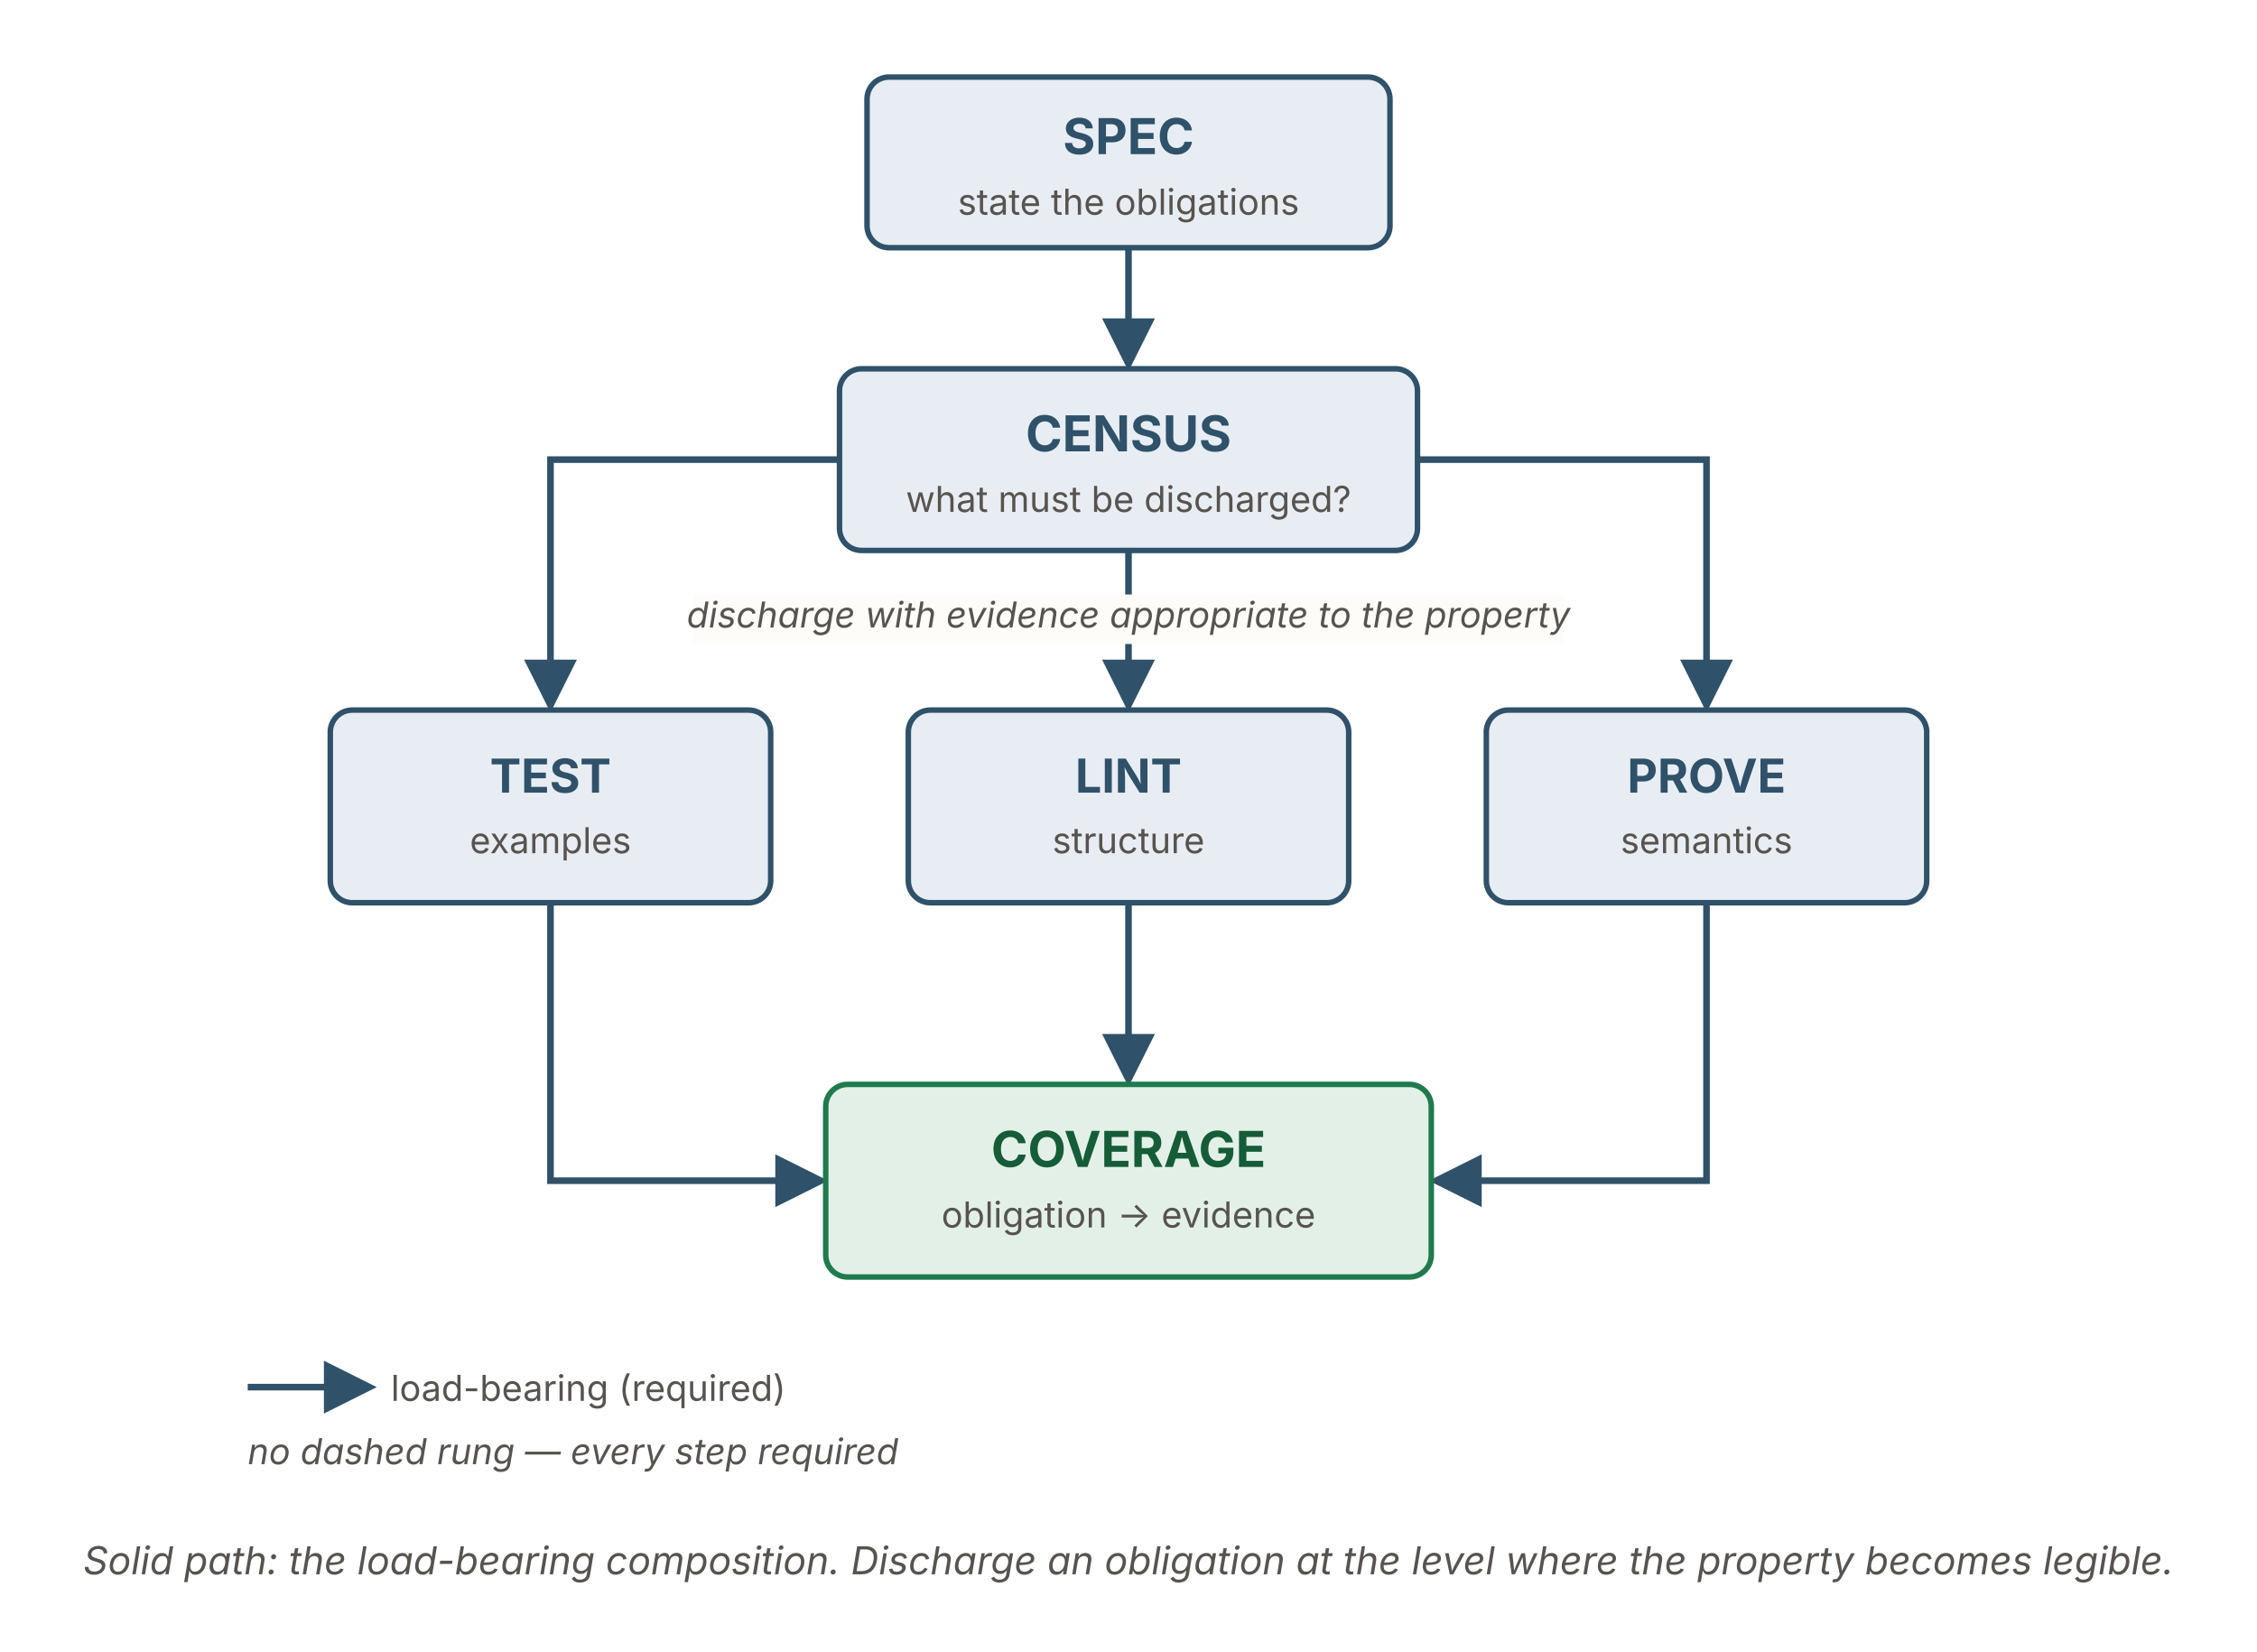
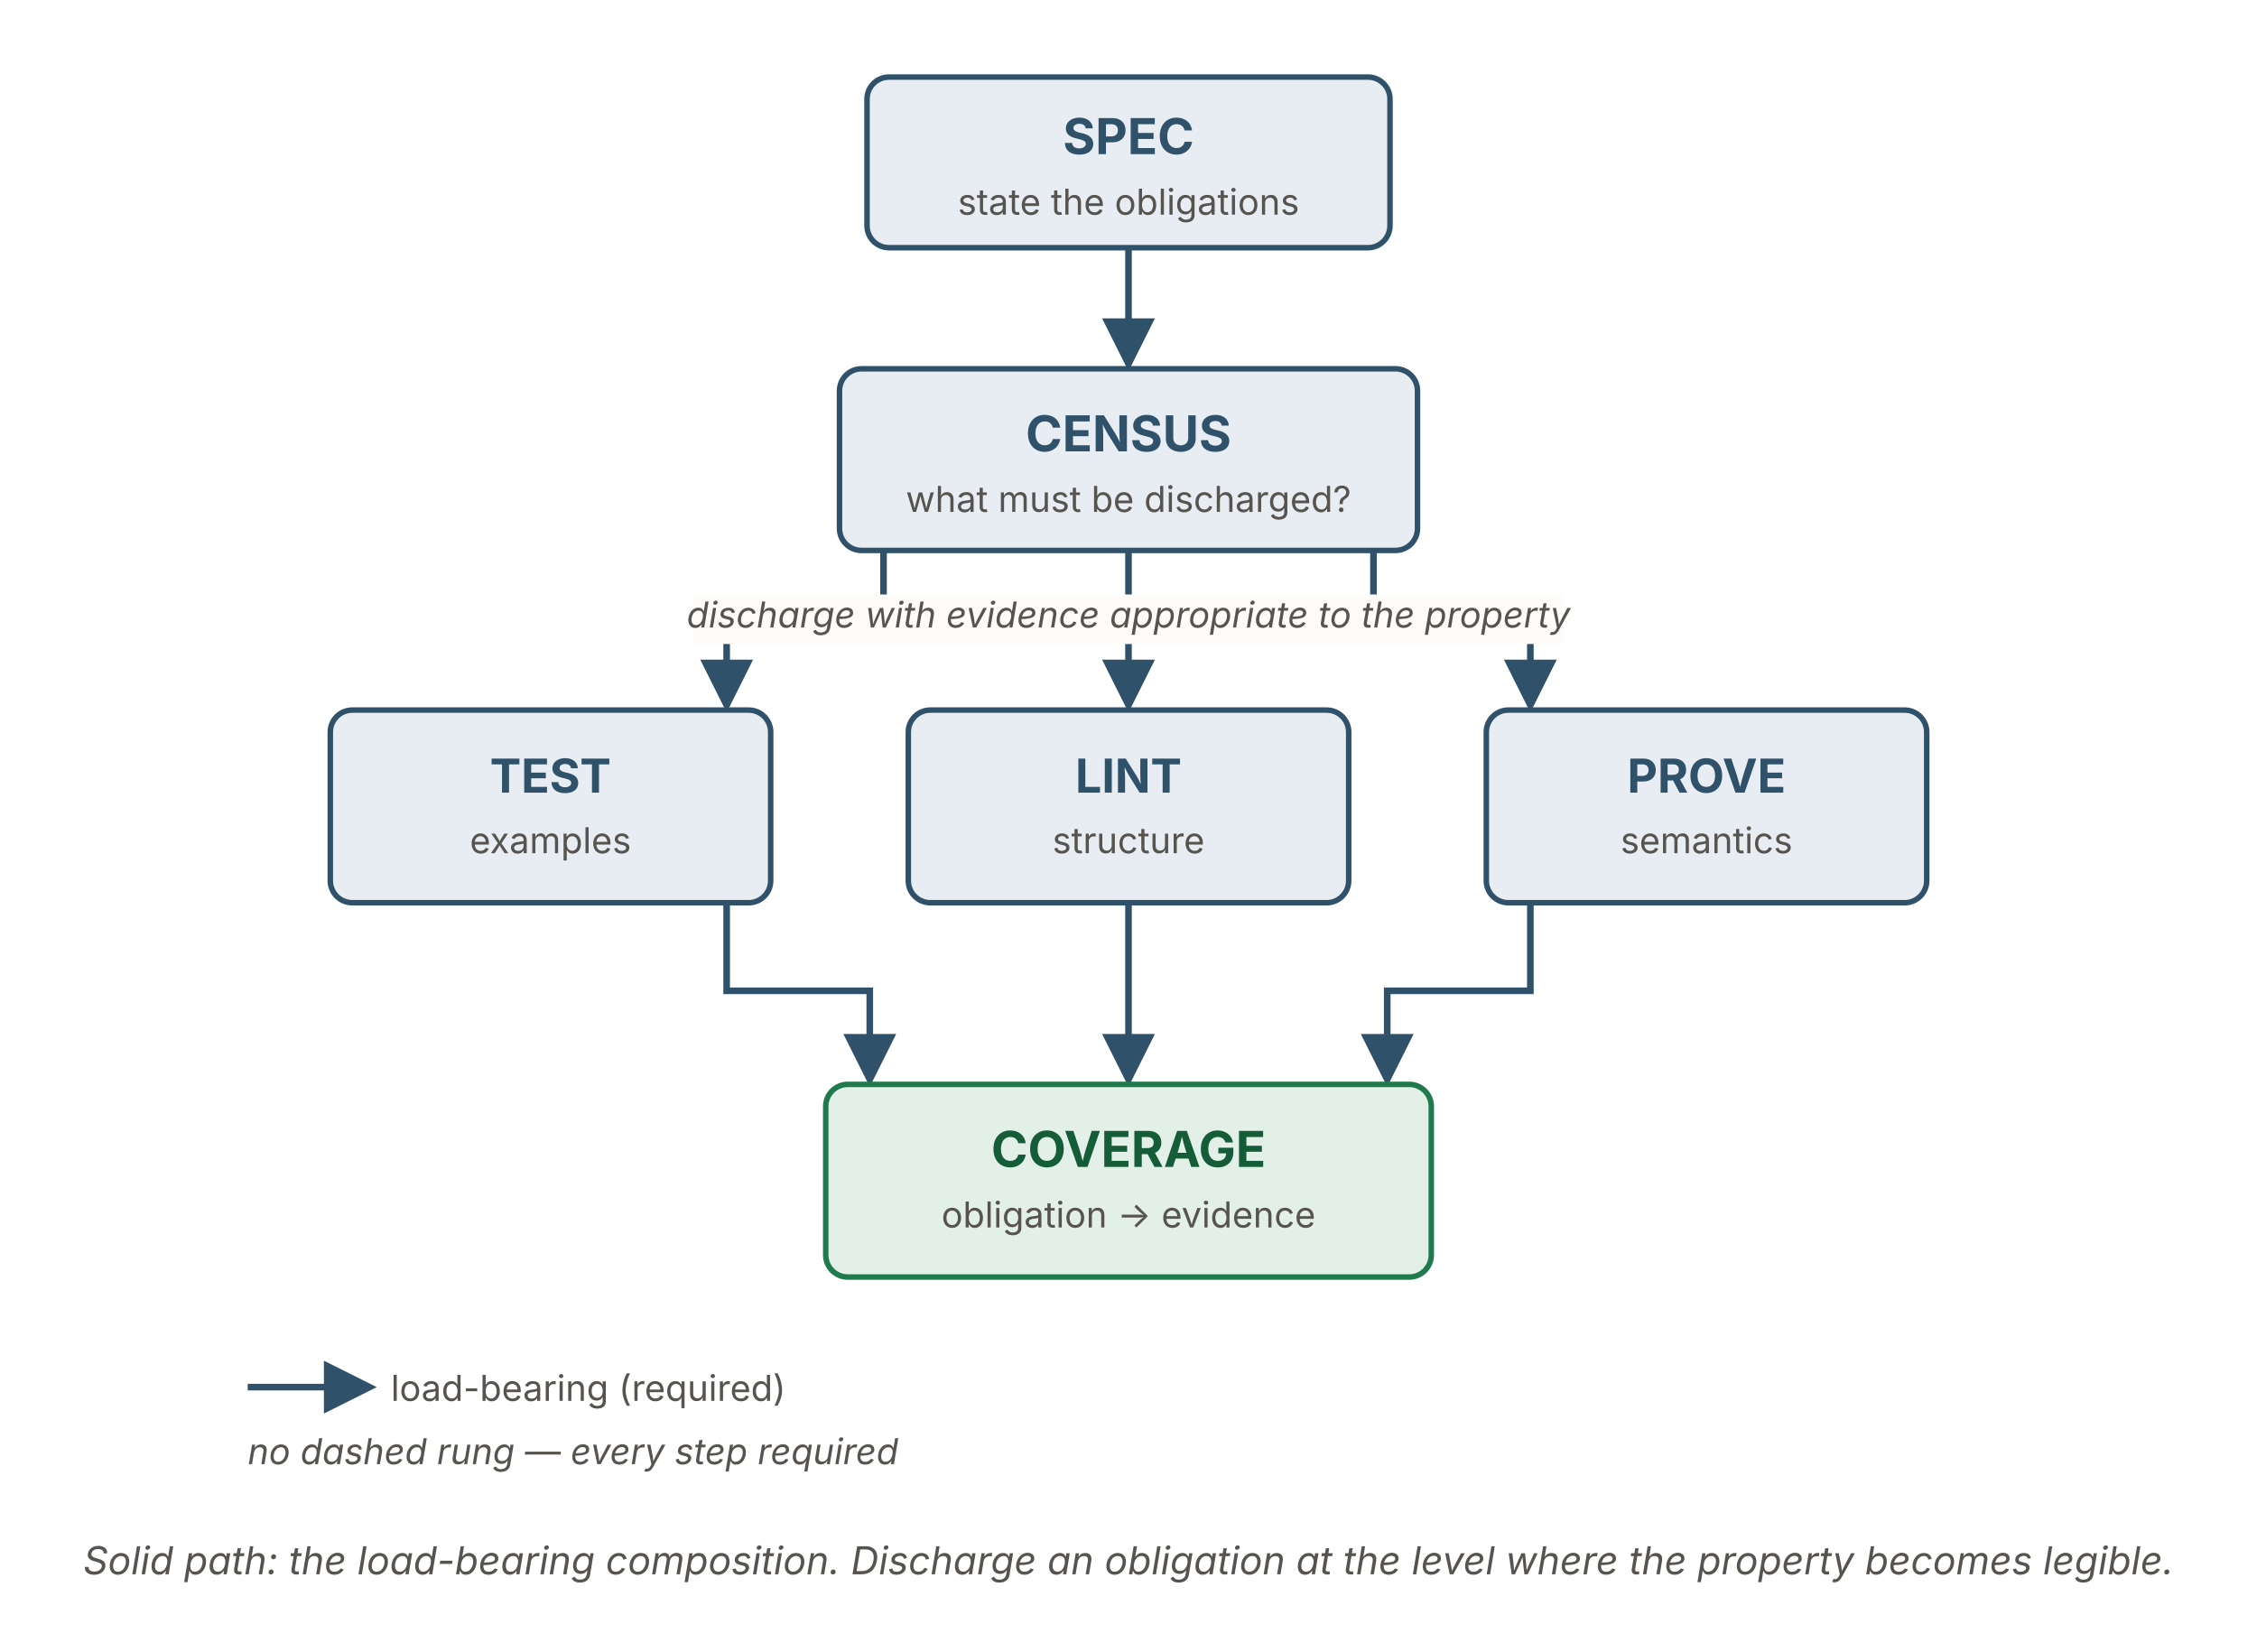
<svg xmlns="http://www.w3.org/2000/svg" viewBox="0 0 820 600" width="820" height="600" role="img" aria-labelledby="asTitle asDesc" font-family="'Source Sans 3', -apple-system, 'Segoe UI', sans-serif">
  <defs>
    <marker id="ah" viewBox="0 0 10 10" refX="8.5" refY="5" markerWidth="8" markerHeight="8" orient="auto">
      <path d="M0,0 L10,5 L0,10 z" fill="#2f5169" />
    </marker>
  </defs>
  <rect id="spec" x="315" y="28" width="190" height="62" rx="8" fill="#e7edf3" stroke="#2f5169" stroke-width="2" />
  <text x="410" y="56" text-anchor="middle" font-size="18" font-weight="700" fill="#2f5169">SPEC</text>
  <text x="410" y="78" text-anchor="middle" font-size="13" fill="#57534e">state the obligations</text>
  <line x1="410" y1="90" x2="410" y2="132" stroke="#2f5169" stroke-width="2.4" marker-end="url(#ah)" />
  <rect id="census" x="305" y="134" width="210" height="66" rx="8" fill="#e7edf3" stroke="#2f5169" stroke-width="2" />
  <text x="410" y="164" text-anchor="middle" font-size="18" font-weight="700" fill="#2f5169">CENSUS</text>
  <text x="410" y="186" text-anchor="middle" font-size="13" fill="#57534e">what must be discharged?</text>
  <g stroke="#2f5169" stroke-width="2.4" fill="none" marker-end="url(#ah)">
-     <path d="M305,167 L200,167 L200,256" />
+     <path d="M321,200 L321,228 L264,228 L264,256" />
    <line x1="410" y1="200" x2="410" y2="256" />
-     <path d="M515,167 L620,167 L620,256" />
+     <path d="M499,200 L499,228 L556,228 L556,256" />
  </g>
  <rect x="252" y="216" width="316" height="18" fill="#fdfcf9" />
  <text x="410" y="228" text-anchor="middle" font-size="13" font-style="italic" fill="#57534e">discharge with evidence appropriate to the property</text>
  <rect id="test" x="120" y="258" width="160" height="70" rx="8" fill="#e7edf3" stroke="#2f5169" stroke-width="2" />
  <text x="200" y="288" text-anchor="middle" font-size="17" font-weight="700" fill="#2f5169">TEST</text>
  <text x="200" y="310" text-anchor="middle" font-size="13" fill="#57534e">examples</text>
  <rect id="lint" x="330" y="258" width="160" height="70" rx="8" fill="#e7edf3" stroke="#2f5169" stroke-width="2" />
  <text x="410" y="288" text-anchor="middle" font-size="17" font-weight="700" fill="#2f5169">LINT</text>
  <text x="410" y="310" text-anchor="middle" font-size="13" fill="#57534e">structure</text>
  <rect id="prove" x="540" y="258" width="160" height="70" rx="8" fill="#e7edf3" stroke="#2f5169" stroke-width="2" />
  <text x="620" y="288" text-anchor="middle" font-size="17" font-weight="700" fill="#2f5169">PROVE</text>
  <text x="620" y="310" text-anchor="middle" font-size="13" fill="#57534e">semantics</text>
  <g stroke="#2f5169" stroke-width="2.4" fill="none" marker-end="url(#ah)">
-     <path d="M200,328 L200,429 L298,429" />
+     <path d="M264,328 L264,360 L316,360 L316,392" />
    <line x1="410" y1="328" x2="410" y2="392" />
-     <path d="M620,328 L620,429 L522,429" />
+     <path d="M556,328 L556,360 L504,360 L504,392" />
  </g>
  <rect id="coverage" x="300" y="394" width="220" height="70" rx="8" fill="#e3f0e7" stroke="#1f7a4d" stroke-width="2" />
  <text x="410" y="424" text-anchor="middle" font-size="18" font-weight="700" fill="#155c38">COVERAGE</text>
  <text x="410" y="446" text-anchor="middle" font-size="13" fill="#57534e">obligation → evidence</text>
  <line x1="90" y1="504" x2="134" y2="504" stroke="#2f5169" stroke-width="2.4" marker-end="url(#ah)" />
  <text x="142" y="509" font-size="13" fill="#57534e">load-bearing (required)</text>
  <text x="90" y="532" font-size="13" font-style="italic" fill="#57534e">no dashed rung — every step required</text>
  <text x="410" y="572" text-anchor="middle" font-size="14" font-style="italic" fill="#57534e">Solid path: the load-bearing composition. Discharge an obligation at the level where the property becomes legible.</text>
</svg>
